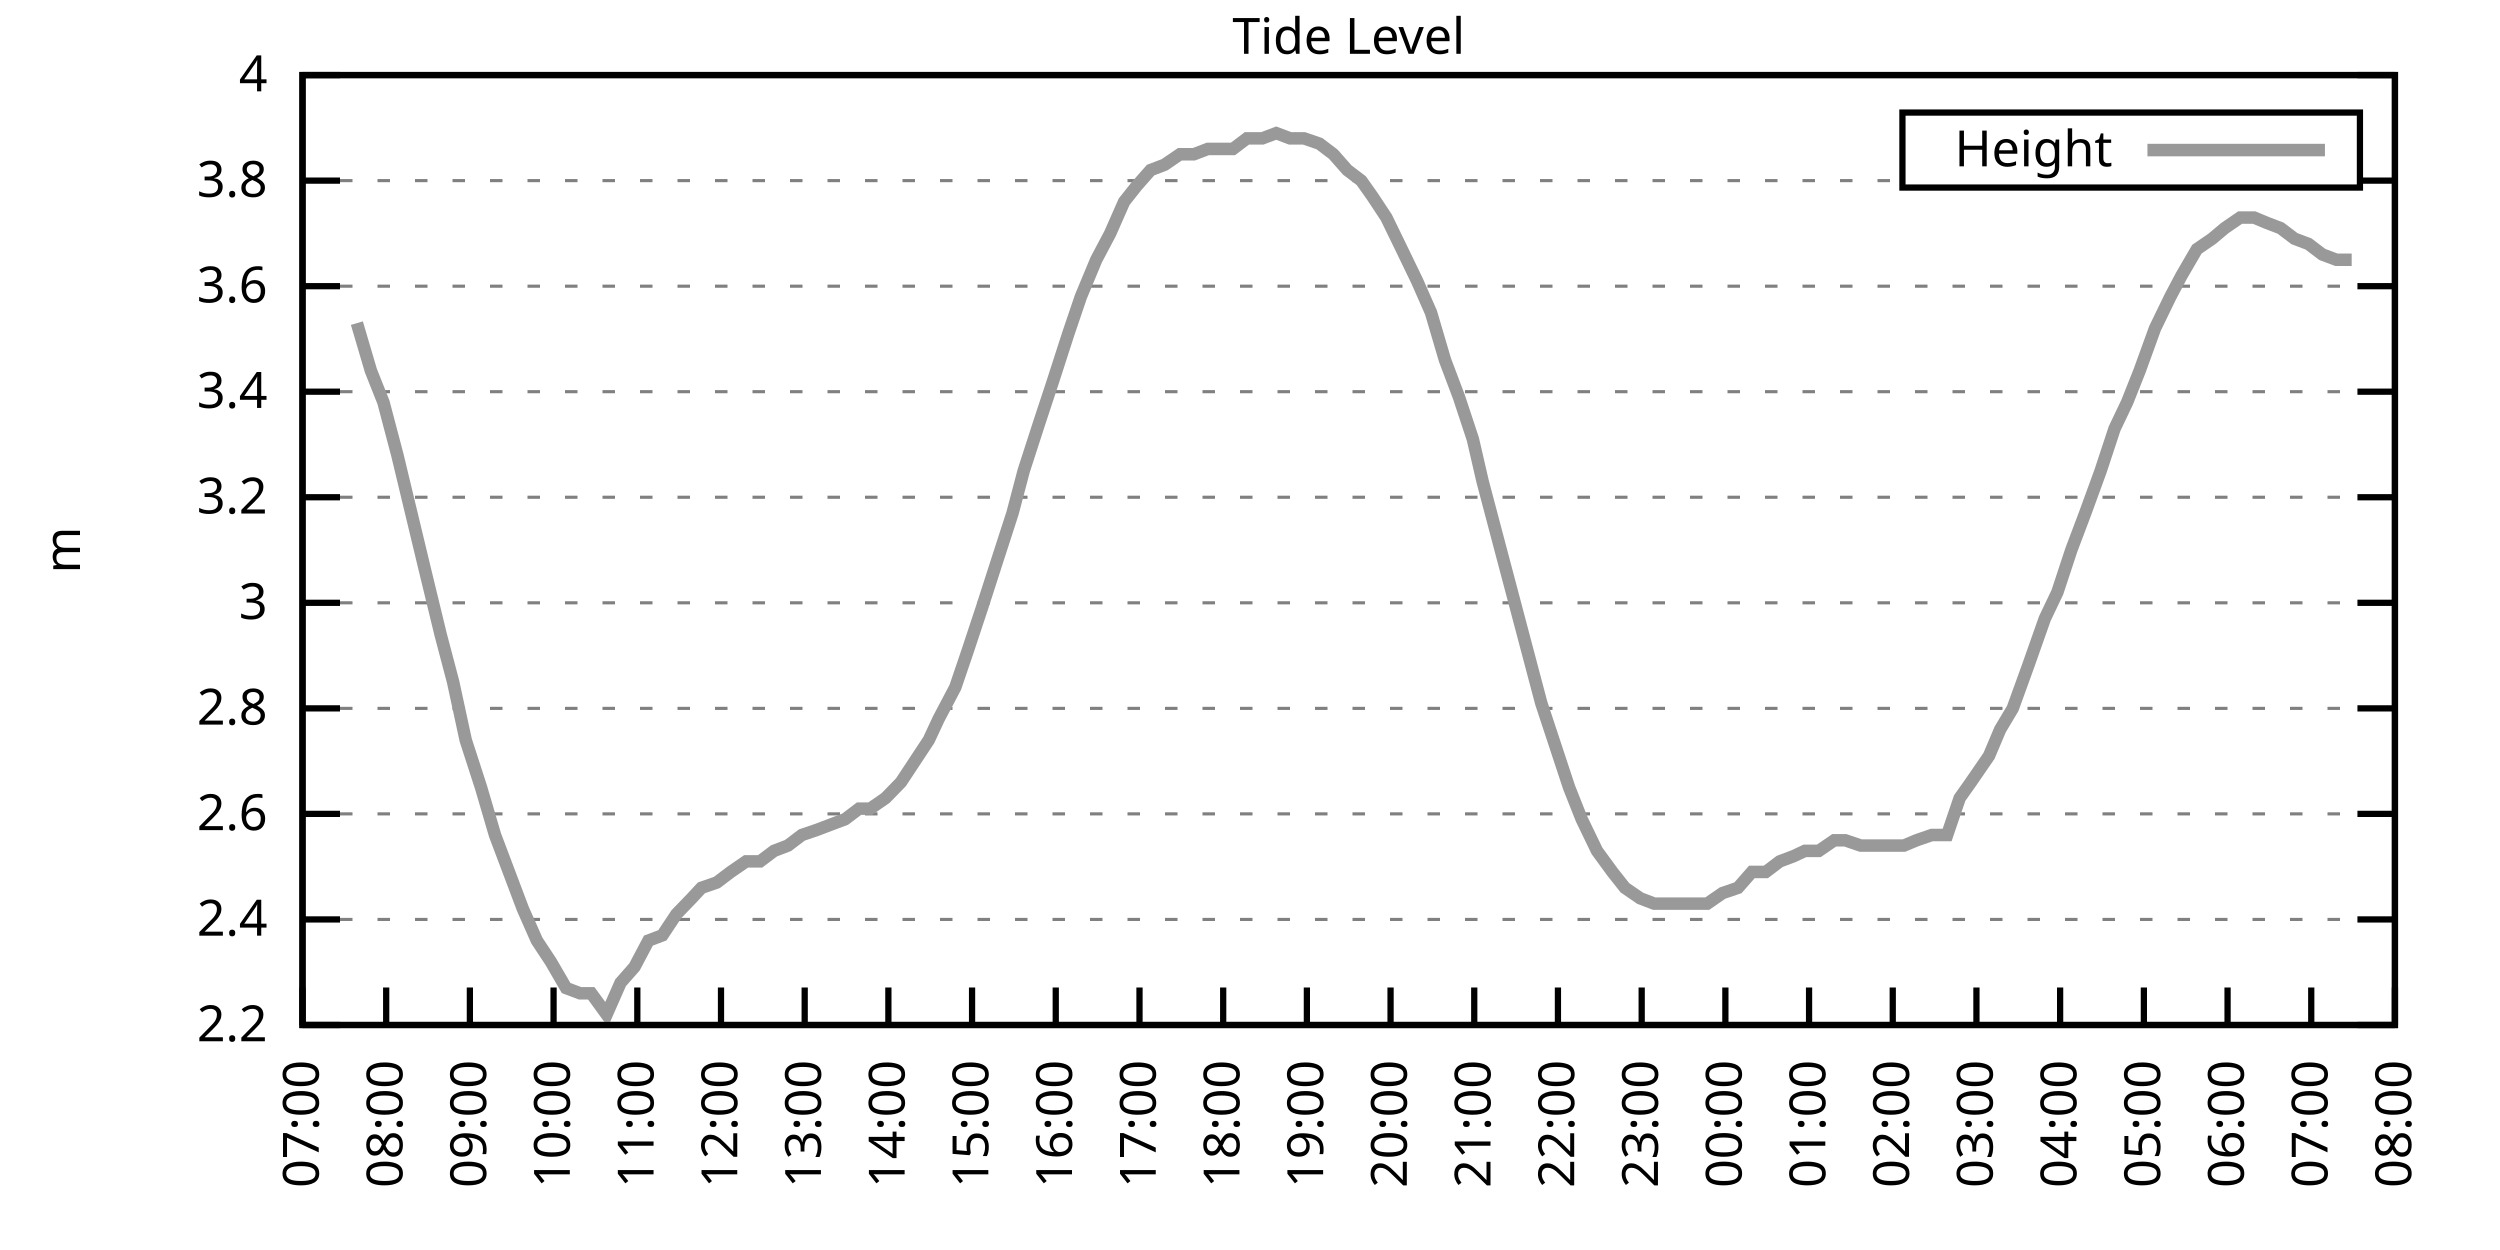
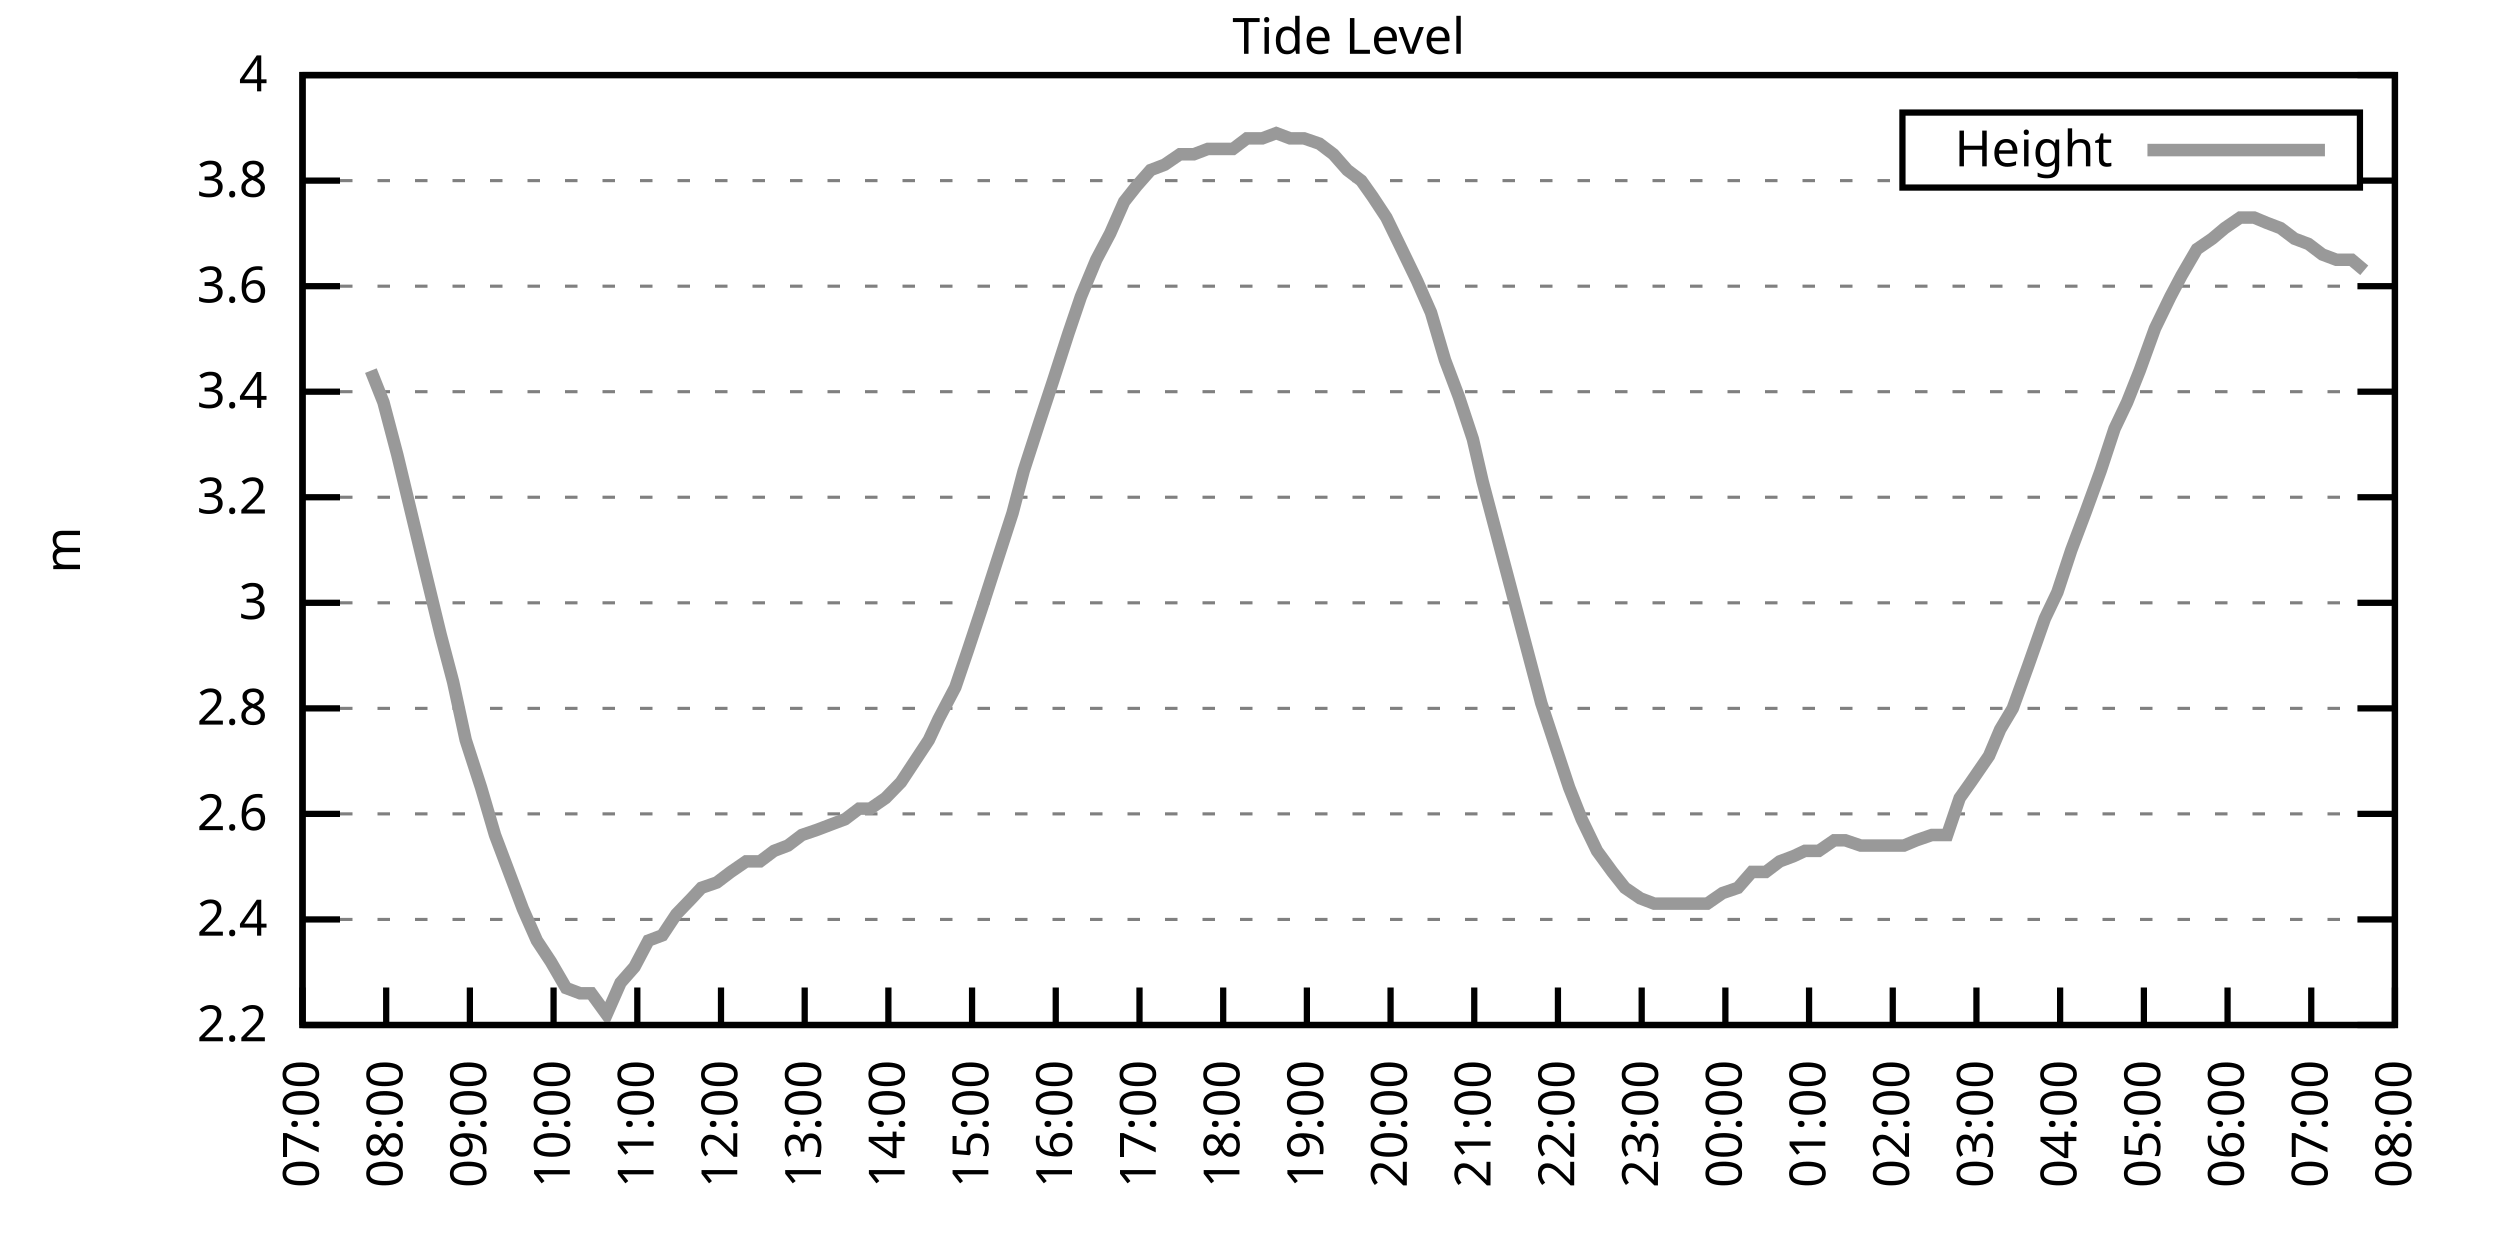
<svg xmlns="http://www.w3.org/2000/svg" xmlns:xlink="http://www.w3.org/1999/xlink" width="400" height="200" viewBox="0 0 400 200">
  <g id="gnuplot_canvas">
    <rect x="0" y="0" width="400" height="200" fill="none" />
    <defs>
      <circle id="gpDot" r="0.5" stroke-width="0.5" stroke="currentColor" />
      <path id="gpPt0" stroke-width="0.333" stroke="currentColor" d="M-1,0 h2 M0,-1 v2" />
      <path id="gpPt1" stroke-width="0.333" stroke="currentColor" d="M-1,-1 L1,1 M1,-1 L-1,1" />
      <path id="gpPt2" stroke-width="0.333" stroke="currentColor" d="M-1,0 L1,0 M0,-1 L0,1 M-1,-1 L1,1 M-1,1 L1,-1" />
      <rect id="gpPt3" stroke-width="0.333" stroke="currentColor" x="-1" y="-1" width="2" height="2" />
      <rect id="gpPt4" stroke-width="0.333" stroke="currentColor" fill="currentColor" x="-1" y="-1" width="2" height="2" />
      <circle id="gpPt5" stroke-width="0.333" stroke="currentColor" cx="0" cy="0" r="1" />
      <use xlink:href="#gpPt5" id="gpPt6" fill="currentColor" stroke="none" />
      <path id="gpPt7" stroke-width="0.333" stroke="currentColor" d="M0,-1.33 L-1.33,0.67 L1.33,0.67 z" />
      <use xlink:href="#gpPt7" id="gpPt8" fill="currentColor" stroke="none" />
      <use xlink:href="#gpPt7" id="gpPt9" stroke="currentColor" transform="rotate(180)" />
      <use xlink:href="#gpPt9" id="gpPt10" fill="currentColor" stroke="none" />
      <use xlink:href="#gpPt3" id="gpPt11" stroke="currentColor" transform="rotate(45)" />
      <use xlink:href="#gpPt11" id="gpPt12" fill="currentColor" stroke="none" />
      <path id="gpPt13" stroke-width="0.333" stroke="currentColor" d="M0,1.330 L1.265,0.411 L0.782,-1.067 L-0.782,-1.076 L-1.265,0.411 z" />
      <use xlink:href="#gpPt13" id="gpPt14" fill="currentColor" stroke="none" />
      <filter id="textbox" filterUnits="objectBoundingBox" x="0" y="0" height="1" width="1">
        <feFlood flood-color="white" flood-opacity="1" result="bgnd" />
        <feComposite in="SourceGraphic" in2="bgnd" operator="atop" />
      </filter>
      <filter id="greybox" filterUnits="objectBoundingBox" x="0" y="0" height="1" width="1">
        <feFlood flood-color="lightgrey" flood-opacity="1" result="grey" />
        <feComposite in="SourceGraphic" in2="grey" operator="atop" />
      </filter>
    </defs>
    <g fill="none" color="white" stroke="currentColor" stroke-width="1.00" stroke-linecap="butt" stroke-linejoin="miter">
</g>
    <g fill="none" color="black" stroke="currentColor" stroke-width="1.00" stroke-linecap="butt" stroke-linejoin="miter">
      <g stroke="none" shape-rendering="crispEdges">
        <polygon fill="rgb(255, 255, 255)" points="48.40,164.00 383.18,164.00 383.18,12.02 48.40,12.02 " />
      </g>
    </g>
    <g fill="none" color="black" stroke="currentColor" stroke-width="1.00" stroke-linecap="butt" stroke-linejoin="miter">
</g>
    <g fill="none" color="black" stroke="black" stroke-width="0.50" stroke-linecap="butt" stroke-linejoin="miter">
</g>
    <g fill="none" color="gray" stroke="currentColor" stroke-width="0.50" stroke-linecap="butt" stroke-linejoin="miter">
      <path stroke="gray" stroke-dasharray="2,4" class="gridline" d="M48.40,164.00 L383.19,164.00  " />
    </g>
    <g fill="none" color="gray" stroke="gray" stroke-width="1.00" stroke-linecap="butt" stroke-linejoin="miter">
</g>
    <g fill="none" color="black" stroke="currentColor" stroke-width="1.00" stroke-linecap="butt" stroke-linejoin="miter">
      <path stroke="black" d="M48.40,164.00 L54.40,164.00 M383.19,164.00 L377.19,164.00  " />
      <g transform="translate(42.80,166.60)" stroke="none" fill="black" font-family="Sans" font-size="8.00" text-anchor="end">
        <text>
          <tspan font-family="Sans"> 2.2</tspan>
        </text>
      </g>
    </g>
    <g fill="none" color="black" stroke="currentColor" stroke-width="1.00" stroke-linecap="butt" stroke-linejoin="miter">
</g>
    <g fill="none" color="black" stroke="black" stroke-width="0.50" stroke-linecap="butt" stroke-linejoin="miter">
</g>
    <g fill="none" color="gray" stroke="currentColor" stroke-width="0.50" stroke-linecap="butt" stroke-linejoin="miter">
      <path stroke="gray" stroke-dasharray="2,4" class="gridline" d="M48.40,147.11 L383.19,147.11  " />
    </g>
    <g fill="none" color="gray" stroke="gray" stroke-width="1.00" stroke-linecap="butt" stroke-linejoin="miter">
</g>
    <g fill="none" color="black" stroke="currentColor" stroke-width="1.00" stroke-linecap="butt" stroke-linejoin="miter">
      <path stroke="black" d="M48.40,147.11 L54.40,147.11 M383.19,147.11 L377.19,147.11  " />
      <g transform="translate(42.80,149.71)" stroke="none" fill="black" font-family="Sans" font-size="8.00" text-anchor="end">
        <text>
          <tspan font-family="Sans"> 2.4</tspan>
        </text>
      </g>
    </g>
    <g fill="none" color="black" stroke="currentColor" stroke-width="1.00" stroke-linecap="butt" stroke-linejoin="miter">
</g>
    <g fill="none" color="black" stroke="black" stroke-width="0.50" stroke-linecap="butt" stroke-linejoin="miter">
</g>
    <g fill="none" color="gray" stroke="currentColor" stroke-width="0.50" stroke-linecap="butt" stroke-linejoin="miter">
      <path stroke="gray" stroke-dasharray="2,4" class="gridline" d="M48.40,130.22 L383.19,130.22  " />
    </g>
    <g fill="none" color="gray" stroke="gray" stroke-width="1.00" stroke-linecap="butt" stroke-linejoin="miter">
</g>
    <g fill="none" color="black" stroke="currentColor" stroke-width="1.00" stroke-linecap="butt" stroke-linejoin="miter">
      <path stroke="black" d="M48.40,130.22 L54.40,130.22 M383.19,130.22 L377.19,130.22  " />
      <g transform="translate(42.80,132.82)" stroke="none" fill="black" font-family="Sans" font-size="8.00" text-anchor="end">
        <text>
          <tspan font-family="Sans"> 2.6</tspan>
        </text>
      </g>
    </g>
    <g fill="none" color="black" stroke="currentColor" stroke-width="1.00" stroke-linecap="butt" stroke-linejoin="miter">
</g>
    <g fill="none" color="black" stroke="black" stroke-width="0.50" stroke-linecap="butt" stroke-linejoin="miter">
</g>
    <g fill="none" color="gray" stroke="currentColor" stroke-width="0.50" stroke-linecap="butt" stroke-linejoin="miter">
      <path stroke="gray" stroke-dasharray="2,4" class="gridline" d="M48.40,113.34 L383.19,113.34  " />
    </g>
    <g fill="none" color="gray" stroke="gray" stroke-width="1.00" stroke-linecap="butt" stroke-linejoin="miter">
</g>
    <g fill="none" color="black" stroke="currentColor" stroke-width="1.00" stroke-linecap="butt" stroke-linejoin="miter">
      <path stroke="black" d="M48.40,113.34 L54.40,113.34 M383.19,113.34 L377.19,113.34  " />
      <g transform="translate(42.80,115.94)" stroke="none" fill="black" font-family="Sans" font-size="8.00" text-anchor="end">
        <text>
          <tspan font-family="Sans"> 2.8</tspan>
        </text>
      </g>
    </g>
    <g fill="none" color="black" stroke="currentColor" stroke-width="1.00" stroke-linecap="butt" stroke-linejoin="miter">
</g>
    <g fill="none" color="black" stroke="black" stroke-width="0.50" stroke-linecap="butt" stroke-linejoin="miter">
</g>
    <g fill="none" color="gray" stroke="currentColor" stroke-width="0.50" stroke-linecap="butt" stroke-linejoin="miter">
      <path stroke="gray" stroke-dasharray="2,4" class="gridline" d="M48.40,96.45 L383.19,96.45  " />
    </g>
    <g fill="none" color="gray" stroke="gray" stroke-width="1.00" stroke-linecap="butt" stroke-linejoin="miter">
</g>
    <g fill="none" color="black" stroke="currentColor" stroke-width="1.00" stroke-linecap="butt" stroke-linejoin="miter">
      <path stroke="black" d="M48.40,96.45 L54.40,96.45 M383.19,96.45 L377.19,96.45  " />
      <g transform="translate(42.80,99.05)" stroke="none" fill="black" font-family="Sans" font-size="8.00" text-anchor="end">
        <text>
          <tspan font-family="Sans"> 3</tspan>
        </text>
      </g>
    </g>
    <g fill="none" color="black" stroke="currentColor" stroke-width="1.00" stroke-linecap="butt" stroke-linejoin="miter">
</g>
    <g fill="none" color="black" stroke="black" stroke-width="0.50" stroke-linecap="butt" stroke-linejoin="miter">
</g>
    <g fill="none" color="gray" stroke="currentColor" stroke-width="0.50" stroke-linecap="butt" stroke-linejoin="miter">
      <path stroke="gray" stroke-dasharray="2,4" class="gridline" d="M48.40,79.56 L383.19,79.56  " />
    </g>
    <g fill="none" color="gray" stroke="gray" stroke-width="1.00" stroke-linecap="butt" stroke-linejoin="miter">
</g>
    <g fill="none" color="black" stroke="currentColor" stroke-width="1.00" stroke-linecap="butt" stroke-linejoin="miter">
      <path stroke="black" d="M48.40,79.56 L54.40,79.56 M383.19,79.56 L377.19,79.56  " />
      <g transform="translate(42.80,82.16)" stroke="none" fill="black" font-family="Sans" font-size="8.00" text-anchor="end">
        <text>
          <tspan font-family="Sans"> 3.2</tspan>
        </text>
      </g>
    </g>
    <g fill="none" color="black" stroke="currentColor" stroke-width="1.00" stroke-linecap="butt" stroke-linejoin="miter">
</g>
    <g fill="none" color="black" stroke="black" stroke-width="0.50" stroke-linecap="butt" stroke-linejoin="miter">
</g>
    <g fill="none" color="gray" stroke="currentColor" stroke-width="0.50" stroke-linecap="butt" stroke-linejoin="miter">
      <path stroke="gray" stroke-dasharray="2,4" class="gridline" d="M48.40,62.67 L383.19,62.67  " />
    </g>
    <g fill="none" color="gray" stroke="gray" stroke-width="1.00" stroke-linecap="butt" stroke-linejoin="miter">
</g>
    <g fill="none" color="black" stroke="currentColor" stroke-width="1.00" stroke-linecap="butt" stroke-linejoin="miter">
      <path stroke="black" d="M48.40,62.67 L54.40,62.67 M383.19,62.67 L377.19,62.67  " />
      <g transform="translate(42.80,65.27)" stroke="none" fill="black" font-family="Sans" font-size="8.00" text-anchor="end">
        <text>
          <tspan font-family="Sans"> 3.4</tspan>
        </text>
      </g>
    </g>
    <g fill="none" color="black" stroke="currentColor" stroke-width="1.00" stroke-linecap="butt" stroke-linejoin="miter">
</g>
    <g fill="none" color="black" stroke="black" stroke-width="0.50" stroke-linecap="butt" stroke-linejoin="miter">
</g>
    <g fill="none" color="gray" stroke="currentColor" stroke-width="0.50" stroke-linecap="butt" stroke-linejoin="miter">
      <path stroke="gray" stroke-dasharray="2,4" class="gridline" d="M48.40,45.79 L383.19,45.79  " />
    </g>
    <g fill="none" color="gray" stroke="gray" stroke-width="1.00" stroke-linecap="butt" stroke-linejoin="miter">
</g>
    <g fill="none" color="black" stroke="currentColor" stroke-width="1.00" stroke-linecap="butt" stroke-linejoin="miter">
      <path stroke="black" d="M48.40,45.79 L54.40,45.79 M383.19,45.79 L377.19,45.79  " />
      <g transform="translate(42.80,48.39)" stroke="none" fill="black" font-family="Sans" font-size="8.00" text-anchor="end">
        <text>
          <tspan font-family="Sans"> 3.6</tspan>
        </text>
      </g>
    </g>
    <g fill="none" color="black" stroke="currentColor" stroke-width="1.00" stroke-linecap="butt" stroke-linejoin="miter">
</g>
    <g fill="none" color="black" stroke="black" stroke-width="0.50" stroke-linecap="butt" stroke-linejoin="miter">
</g>
    <g fill="none" color="gray" stroke="currentColor" stroke-width="0.50" stroke-linecap="butt" stroke-linejoin="miter">
      <path stroke="gray" stroke-dasharray="2,4" class="gridline" d="M48.40,28.90 L304.39,28.90 M377.59,28.90 L383.19,28.90  " />
    </g>
    <g fill="none" color="gray" stroke="gray" stroke-width="1.00" stroke-linecap="butt" stroke-linejoin="miter">
</g>
    <g fill="none" color="black" stroke="currentColor" stroke-width="1.00" stroke-linecap="butt" stroke-linejoin="miter">
      <path stroke="black" d="M48.40,28.90 L54.40,28.90 M383.19,28.90 L377.19,28.90  " />
      <g transform="translate(42.80,31.50)" stroke="none" fill="black" font-family="Sans" font-size="8.00" text-anchor="end">
        <text>
          <tspan font-family="Sans"> 3.8</tspan>
        </text>
      </g>
    </g>
    <g fill="none" color="black" stroke="currentColor" stroke-width="1.00" stroke-linecap="butt" stroke-linejoin="miter">
</g>
    <g fill="none" color="black" stroke="black" stroke-width="0.50" stroke-linecap="butt" stroke-linejoin="miter">
</g>
    <g fill="none" color="gray" stroke="currentColor" stroke-width="0.50" stroke-linecap="butt" stroke-linejoin="miter">
      <path stroke="gray" stroke-dasharray="2,4" class="gridline" d="M48.40,12.01 L383.19,12.01  " />
    </g>
    <g fill="none" color="gray" stroke="gray" stroke-width="1.00" stroke-linecap="butt" stroke-linejoin="miter">
</g>
    <g fill="none" color="black" stroke="currentColor" stroke-width="1.00" stroke-linecap="butt" stroke-linejoin="miter">
      <path stroke="black" d="M48.40,12.01 L54.40,12.01 M383.19,12.01 L377.19,12.01  " />
      <g transform="translate(42.80,14.61)" stroke="none" fill="black" font-family="Sans" font-size="8.00" text-anchor="end">
        <text>
          <tspan font-family="Sans"> 4</tspan>
        </text>
      </g>
    </g>
    <g fill="none" color="black" stroke="currentColor" stroke-width="1.00" stroke-linecap="butt" stroke-linejoin="miter">
      <path stroke="black" d="M48.40,164.00 L48.40,158.00  " />
      <g transform="translate(51.00,169.60) rotate(270.00)" stroke="none" fill="black" font-family="Sans" font-size="8.00" text-anchor="end">
        <text>
          <tspan font-family="Sans">07:00</tspan>
        </text>
      </g>
    </g>
    <g fill="none" color="black" stroke="currentColor" stroke-width="1.00" stroke-linecap="butt" stroke-linejoin="miter">
      <path stroke="black" d="M61.79,164.00 L61.79,158.00  " />
      <g transform="translate(64.39,169.60) rotate(270.00)" stroke="none" fill="black" font-family="Sans" font-size="8.00" text-anchor="end">
        <text>
          <tspan font-family="Sans">08:00</tspan>
        </text>
      </g>
    </g>
    <g fill="none" color="black" stroke="currentColor" stroke-width="1.00" stroke-linecap="butt" stroke-linejoin="miter">
      <path stroke="black" d="M75.18,164.00 L75.18,158.00  " />
      <g transform="translate(77.78,169.60) rotate(270.00)" stroke="none" fill="black" font-family="Sans" font-size="8.00" text-anchor="end">
        <text>
          <tspan font-family="Sans">09:00</tspan>
        </text>
      </g>
    </g>
    <g fill="none" color="black" stroke="currentColor" stroke-width="1.00" stroke-linecap="butt" stroke-linejoin="miter">
      <path stroke="black" d="M88.57,164.00 L88.57,158.00  " />
      <g transform="translate(91.17,169.60) rotate(270.00)" stroke="none" fill="black" font-family="Sans" font-size="8.00" text-anchor="end">
        <text>
          <tspan font-family="Sans">10:00</tspan>
        </text>
      </g>
    </g>
    <g fill="none" color="black" stroke="currentColor" stroke-width="1.00" stroke-linecap="butt" stroke-linejoin="miter">
      <path stroke="black" d="M101.97,164.00 L101.97,158.00  " />
      <g transform="translate(104.57,169.60) rotate(270.00)" stroke="none" fill="black" font-family="Sans" font-size="8.00" text-anchor="end">
        <text>
          <tspan font-family="Sans">11:00</tspan>
        </text>
      </g>
    </g>
    <g fill="none" color="black" stroke="currentColor" stroke-width="1.00" stroke-linecap="butt" stroke-linejoin="miter">
      <path stroke="black" d="M115.36,164.00 L115.36,158.00  " />
      <g transform="translate(117.96,169.60) rotate(270.00)" stroke="none" fill="black" font-family="Sans" font-size="8.00" text-anchor="end">
        <text>
          <tspan font-family="Sans">12:00</tspan>
        </text>
      </g>
    </g>
    <g fill="none" color="black" stroke="currentColor" stroke-width="1.00" stroke-linecap="butt" stroke-linejoin="miter">
      <path stroke="black" d="M128.75,164.00 L128.75,158.00  " />
      <g transform="translate(131.35,169.60) rotate(270.00)" stroke="none" fill="black" font-family="Sans" font-size="8.00" text-anchor="end">
        <text>
          <tspan font-family="Sans">13:00</tspan>
        </text>
      </g>
    </g>
    <g fill="none" color="black" stroke="currentColor" stroke-width="1.00" stroke-linecap="butt" stroke-linejoin="miter">
      <path stroke="black" d="M142.14,164.00 L142.14,158.00  " />
      <g transform="translate(144.74,169.60) rotate(270.00)" stroke="none" fill="black" font-family="Sans" font-size="8.00" text-anchor="end">
        <text>
          <tspan font-family="Sans">14:00</tspan>
        </text>
      </g>
    </g>
    <g fill="none" color="black" stroke="currentColor" stroke-width="1.00" stroke-linecap="butt" stroke-linejoin="miter">
      <path stroke="black" d="M155.53,164.00 L155.53,158.00  " />
      <g transform="translate(158.13,169.60) rotate(270.00)" stroke="none" fill="black" font-family="Sans" font-size="8.00" text-anchor="end">
        <text>
          <tspan font-family="Sans">15:00</tspan>
        </text>
      </g>
    </g>
    <g fill="none" color="black" stroke="currentColor" stroke-width="1.00" stroke-linecap="butt" stroke-linejoin="miter">
      <path stroke="black" d="M168.92,164.00 L168.92,158.00  " />
      <g transform="translate(171.52,169.60) rotate(270.00)" stroke="none" fill="black" font-family="Sans" font-size="8.00" text-anchor="end">
        <text>
          <tspan font-family="Sans">16:00</tspan>
        </text>
      </g>
    </g>
    <g fill="none" color="black" stroke="currentColor" stroke-width="1.00" stroke-linecap="butt" stroke-linejoin="miter">
      <path stroke="black" d="M182.32,164.00 L182.32,158.00  " />
      <g transform="translate(184.92,169.60) rotate(270.00)" stroke="none" fill="black" font-family="Sans" font-size="8.00" text-anchor="end">
        <text>
          <tspan font-family="Sans">17:00</tspan>
        </text>
      </g>
    </g>
    <g fill="none" color="black" stroke="currentColor" stroke-width="1.00" stroke-linecap="butt" stroke-linejoin="miter">
      <path stroke="black" d="M195.71,164.00 L195.71,158.00  " />
      <g transform="translate(198.31,169.60) rotate(270.00)" stroke="none" fill="black" font-family="Sans" font-size="8.00" text-anchor="end">
        <text>
          <tspan font-family="Sans">18:00</tspan>
        </text>
      </g>
    </g>
    <g fill="none" color="black" stroke="currentColor" stroke-width="1.00" stroke-linecap="butt" stroke-linejoin="miter">
      <path stroke="black" d="M209.10,164.00 L209.10,158.00  " />
      <g transform="translate(211.70,169.60) rotate(270.00)" stroke="none" fill="black" font-family="Sans" font-size="8.00" text-anchor="end">
        <text>
          <tspan font-family="Sans">19:00</tspan>
        </text>
      </g>
    </g>
    <g fill="none" color="black" stroke="currentColor" stroke-width="1.00" stroke-linecap="butt" stroke-linejoin="miter">
      <path stroke="black" d="M222.49,164.00 L222.49,158.00  " />
      <g transform="translate(225.09,169.60) rotate(270.00)" stroke="none" fill="black" font-family="Sans" font-size="8.00" text-anchor="end">
        <text>
          <tspan font-family="Sans">20:00</tspan>
        </text>
      </g>
    </g>
    <g fill="none" color="black" stroke="currentColor" stroke-width="1.00" stroke-linecap="butt" stroke-linejoin="miter">
      <path stroke="black" d="M235.88,164.00 L235.88,158.00  " />
      <g transform="translate(238.48,169.60) rotate(270.00)" stroke="none" fill="black" font-family="Sans" font-size="8.00" text-anchor="end">
        <text>
          <tspan font-family="Sans">21:00</tspan>
        </text>
      </g>
    </g>
    <g fill="none" color="black" stroke="currentColor" stroke-width="1.00" stroke-linecap="butt" stroke-linejoin="miter">
      <path stroke="black" d="M249.27,164.00 L249.27,158.00  " />
      <g transform="translate(251.87,169.60) rotate(270.00)" stroke="none" fill="black" font-family="Sans" font-size="8.00" text-anchor="end">
        <text>
          <tspan font-family="Sans">22:00</tspan>
        </text>
      </g>
    </g>
    <g fill="none" color="black" stroke="currentColor" stroke-width="1.00" stroke-linecap="butt" stroke-linejoin="miter">
      <path stroke="black" d="M262.67,164.00 L262.67,158.00  " />
      <g transform="translate(265.27,169.60) rotate(270.00)" stroke="none" fill="black" font-family="Sans" font-size="8.00" text-anchor="end">
        <text>
          <tspan font-family="Sans">23:00</tspan>
        </text>
      </g>
    </g>
    <g fill="none" color="black" stroke="currentColor" stroke-width="1.00" stroke-linecap="butt" stroke-linejoin="miter">
      <path stroke="black" d="M276.06,164.00 L276.06,158.00  " />
      <g transform="translate(278.66,169.60) rotate(270.00)" stroke="none" fill="black" font-family="Sans" font-size="8.00" text-anchor="end">
        <text>
          <tspan font-family="Sans">00:00</tspan>
        </text>
      </g>
    </g>
    <g fill="none" color="black" stroke="currentColor" stroke-width="1.00" stroke-linecap="butt" stroke-linejoin="miter">
      <path stroke="black" d="M289.45,164.00 L289.45,158.00  " />
      <g transform="translate(292.05,169.60) rotate(270.00)" stroke="none" fill="black" font-family="Sans" font-size="8.00" text-anchor="end">
        <text>
          <tspan font-family="Sans">01:00</tspan>
        </text>
      </g>
    </g>
    <g fill="none" color="black" stroke="currentColor" stroke-width="1.00" stroke-linecap="butt" stroke-linejoin="miter">
      <path stroke="black" d="M302.84,164.00 L302.84,158.00  " />
      <g transform="translate(305.44,169.60) rotate(270.00)" stroke="none" fill="black" font-family="Sans" font-size="8.00" text-anchor="end">
        <text>
          <tspan font-family="Sans">02:00</tspan>
        </text>
      </g>
    </g>
    <g fill="none" color="black" stroke="currentColor" stroke-width="1.00" stroke-linecap="butt" stroke-linejoin="miter">
      <path stroke="black" d="M316.23,164.00 L316.23,158.00  " />
      <g transform="translate(318.83,169.60) rotate(270.00)" stroke="none" fill="black" font-family="Sans" font-size="8.00" text-anchor="end">
        <text>
          <tspan font-family="Sans">03:00</tspan>
        </text>
      </g>
    </g>
    <g fill="none" color="black" stroke="currentColor" stroke-width="1.00" stroke-linecap="butt" stroke-linejoin="miter">
      <path stroke="black" d="M329.62,164.00 L329.62,158.00  " />
      <g transform="translate(332.22,169.60) rotate(270.00)" stroke="none" fill="black" font-family="Sans" font-size="8.00" text-anchor="end">
        <text>
          <tspan font-family="Sans">04:00</tspan>
        </text>
      </g>
    </g>
    <g fill="none" color="black" stroke="currentColor" stroke-width="1.00" stroke-linecap="butt" stroke-linejoin="miter">
      <path stroke="black" d="M343.02,164.00 L343.02,158.00  " />
      <g transform="translate(345.62,169.60) rotate(270.00)" stroke="none" fill="black" font-family="Sans" font-size="8.00" text-anchor="end">
        <text>
          <tspan font-family="Sans">05:00</tspan>
        </text>
      </g>
    </g>
    <g fill="none" color="black" stroke="currentColor" stroke-width="1.00" stroke-linecap="butt" stroke-linejoin="miter">
      <path stroke="black" d="M356.41,164.00 L356.41,158.00  " />
      <g transform="translate(359.01,169.60) rotate(270.00)" stroke="none" fill="black" font-family="Sans" font-size="8.00" text-anchor="end">
        <text>
          <tspan font-family="Sans">06:00</tspan>
        </text>
      </g>
    </g>
    <g fill="none" color="black" stroke="currentColor" stroke-width="1.00" stroke-linecap="butt" stroke-linejoin="miter">
      <path stroke="black" d="M369.80,164.00 L369.80,158.00  " />
      <g transform="translate(372.40,169.60) rotate(270.00)" stroke="none" fill="black" font-family="Sans" font-size="8.00" text-anchor="end">
        <text>
          <tspan font-family="Sans">07:00</tspan>
        </text>
      </g>
    </g>
    <g fill="none" color="black" stroke="currentColor" stroke-width="1.00" stroke-linecap="butt" stroke-linejoin="miter">
      <path stroke="black" d="M383.19,164.00 L383.19,158.00  " />
      <g transform="translate(385.79,169.60) rotate(270.00)" stroke="none" fill="black" font-family="Sans" font-size="8.00" text-anchor="end">
        <text>
          <tspan font-family="Sans">08:00</tspan>
        </text>
      </g>
    </g>
    <g fill="none" color="black" stroke="currentColor" stroke-width="1.00" stroke-linecap="butt" stroke-linejoin="miter">
</g>
    <g fill="none" color="black" stroke="currentColor" stroke-width="1.00" stroke-linecap="butt" stroke-linejoin="miter">
      <path stroke="black" d="M48.40,12.01 L48.40,164.00 L383.19,164.00 L383.19,12.01 L48.40,12.01 Z  " />
    </g>
    <g fill="none" color="black" stroke="currentColor" stroke-width="1.00" stroke-linecap="butt" stroke-linejoin="miter">
</g>
    <g fill="none" color="black" stroke="currentColor" stroke-width="1.00" stroke-linecap="butt" stroke-linejoin="miter">
      <path stroke="black" d="M304.39,30.01 L304.39,18.01 L377.59,18.01 L377.59,30.01 L304.39,30.01 Z  " />
    </g>
    <g id="Tide_level_plot_1">
      <g fill="none" color="white" stroke="black" stroke-width="2.00" stroke-linecap="butt" stroke-linejoin="miter">
</g>
      <g fill="none" color="black" stroke="currentColor" stroke-width="2.00" stroke-linecap="butt" stroke-linejoin="miter">
        <g transform="translate(337.99,26.61)" stroke="none" fill="black" font-family="Sans" font-size="8.00" text-anchor="end">
          <text>
            <tspan font-family="Sans">Height</tspan>
          </text>
        </g>
      </g>
      <g fill="none" color="black" stroke="currentColor" stroke-width="2.00" stroke-linecap="butt" stroke-linejoin="miter">
-         <path stroke="rgb(153, 153, 153)" d="M343.59,24.01 L371.99,24.01 M57.10,51.70 L59.34,59.30 L61.35,64.36 L63.58,72.81 L68.04,91.38 L70.50,101.52   L72.50,109.11 L74.51,118.40 L76.97,126.00 L79.20,133.60 L81.43,139.51 L83.66,145.42 L85.90,150.49 L88.13,153.87   L90.58,158.09 L92.82,158.93 L94.60,158.93 L97.06,162.31 L99.29,157.24 L101.52,154.71 L103.75,150.49 L105.98,149.65   L108.22,146.27 L110.67,143.73 L112.23,142.05 L114.69,141.20 L116.92,139.51 L119.38,137.82 L121.61,137.82 L123.84,136.14   L126.07,135.29 L128.30,133.60 L130.76,132.76 L132.99,131.91 L135.22,131.07 L137.45,129.38 L139.24,129.38 L141.69,127.69   L144.15,125.16 L146.38,121.78 L148.61,118.40 L150.18,115.03 L152.85,109.96 L154.86,104.05 L157.10,97.29 L159.55,89.69   L162.01,82.09 L163.79,75.34 L166.25,67.74 L168.48,60.98 L170.93,53.39 L172.94,47.47 L175.40,41.56 L177.63,37.34   L179.86,32.28 L181.87,29.74 L184.10,27.21 L186.33,26.36 L188.79,24.68 L191.02,24.68 L193.25,23.83 L195.48,23.83   L197.27,23.83 L199.50,22.14 L201.96,22.14 L204.19,21.30 L206.42,22.14 L208.65,22.14 L211.11,22.99 L213.34,24.68   L215.57,27.21 L217.80,28.90 L219.59,31.43 L221.82,34.81 L224.28,39.87 L226.73,44.94 L228.96,50.01 L231.20,57.61   L233.43,63.52 L235.66,70.27 L237.22,77.03 L240.12,88.00 L241.91,94.76 L244.14,103.20 L246.60,112.49 L248.83,119.25   L251.06,126.00 L253.07,131.07 L255.52,136.14 L257.98,139.51 L259.99,142.05 L262.44,143.73 L264.67,144.58 L266.91,144.58   L268.47,144.58 L270.92,144.58 L273.16,144.58 L275.61,142.89 L278.07,142.05 L280.30,139.51 L282.53,139.51 L284.76,137.82   L286.99,136.98 L288.78,136.14 L291.01,136.14 L293.47,134.45 L295.25,134.45 L297.71,135.29 L299.72,135.29 L302.62,135.29   L304.63,135.29 L306.63,134.45 L309.09,133.60 L311.54,133.60 L313.55,127.69 L315.34,125.16 L318.24,120.94 L320.03,116.71   L322.04,113.34 L324.49,106.58 L327.17,98.98 L329.18,94.76 L331.41,88.00 L333.64,82.09 L336.10,75.34 L338.33,68.58   L340.34,64.36 L342.35,59.30 L344.80,52.54 L347.26,47.47 L349.04,44.10 L351.50,39.87 L353.95,38.19 L355.96,36.50   L358.42,34.81 L360.65,34.81 L362.66,35.65 L364.89,36.50 L367.12,38.19 L369.35,39.03 L371.58,40.72 L373.82,41.56   L376.27,41.56  " />
+         <path stroke="rgb(153, 153, 153)" d="M343.59,24.01 L371.99,24.01 M59.34,59.30 L61.35,64.36 L63.58,72.81 L68.04,91.38 L70.50,101.52 L72.50,109.11   L74.51,118.40 L76.97,126.00 L79.20,133.60 L81.43,139.51 L83.66,145.42 L85.90,150.49 L88.13,153.87 L90.58,158.09   L92.82,158.93 L94.60,158.93 L97.06,162.31 L99.29,157.24 L101.52,154.71 L103.75,150.49 L105.98,149.65 L108.22,146.27   L110.67,143.73 L112.23,142.05 L114.69,141.20 L116.92,139.51 L119.38,137.82 L121.61,137.82 L123.84,136.14 L126.07,135.29   L128.30,133.60 L130.76,132.76 L132.99,131.91 L135.22,131.07 L137.45,129.38 L139.24,129.38 L141.69,127.69 L144.15,125.16   L146.38,121.78 L148.61,118.40 L150.18,115.03 L152.85,109.96 L154.86,104.05 L157.10,97.29 L159.55,89.69 L162.01,82.09   L163.79,75.34 L166.25,67.74 L168.48,60.98 L170.93,53.39 L172.94,47.47 L175.40,41.56 L177.63,37.34 L179.86,32.28   L181.87,29.74 L184.10,27.21 L186.33,26.36 L188.79,24.68 L191.02,24.68 L193.25,23.83 L195.48,23.83 L197.27,23.83   L199.50,22.14 L201.96,22.14 L204.19,21.30 L206.42,22.14 L208.65,22.14 L211.11,22.99 L213.34,24.68 L215.57,27.21   L217.80,28.90 L219.59,31.43 L221.82,34.81 L224.28,39.87 L226.73,44.94 L228.96,50.01 L231.20,57.61 L233.43,63.52   L235.66,70.27 L237.22,77.03 L240.12,88.00 L241.91,94.76 L244.14,103.20 L246.60,112.49 L248.83,119.25 L251.06,126.00   L253.07,131.07 L255.52,136.14 L257.98,139.51 L259.99,142.05 L262.44,143.73 L264.67,144.58 L266.91,144.58 L268.47,144.58   L270.92,144.58 L273.16,144.58 L275.61,142.89 L278.07,142.05 L280.30,139.51 L282.53,139.51 L284.76,137.82 L286.99,136.98   L288.78,136.14 L291.01,136.14 L293.47,134.45 L295.25,134.45 L297.71,135.29 L299.72,135.29 L302.62,135.29 L304.63,135.29   L306.63,134.45 L309.09,133.60 L311.54,133.60 L313.55,127.69 L315.34,125.16 L318.24,120.94 L320.03,116.71 L322.04,113.34   L324.49,106.58 L327.17,98.98 L329.18,94.76 L331.41,88.00 L333.64,82.09 L336.10,75.34 L338.33,68.58 L340.34,64.36   L342.35,59.30 L344.80,52.54 L347.26,47.47 L349.04,44.10 L351.50,39.87 L353.95,38.19 L355.96,36.50 L358.42,34.81   L360.65,34.81 L362.66,35.65 L364.89,36.50 L367.12,38.19 L369.35,39.03 L371.58,40.72 L373.82,41.56 L376.27,41.56   L378.28,43.25  " />
      </g>
    </g>
    <g fill="none" color="black" stroke="currentColor" stroke-width="2.00" stroke-linecap="butt" stroke-linejoin="miter">
</g>
    <g fill="none" color="black" stroke="black" stroke-width="1.00" stroke-linecap="butt" stroke-linejoin="miter">
</g>
    <g fill="none" color="black" stroke="currentColor" stroke-width="1.00" stroke-linecap="butt" stroke-linejoin="miter">
      <path stroke="black" d="M48.40,12.01 L48.40,164.00 L383.19,164.00 L383.19,12.01 L48.40,12.01 Z  " />
      <g transform="translate(12.80,88.01) rotate(270.00)" stroke="none" fill="black" font-family="Sans" font-size="8.00" text-anchor="middle">
        <text>
          <tspan font-family="Sans">m</tspan>
        </text>
      </g>
    </g>
    <g fill="none" color="black" stroke="currentColor" stroke-width="1.00" stroke-linecap="butt" stroke-linejoin="miter">
</g>
    <g fill="none" color="black" stroke="currentColor" stroke-width="1.00" stroke-linecap="butt" stroke-linejoin="miter">
      <g transform="translate(215.79,8.61)" stroke="none" fill="black" font-family="Sans" font-size="8.00" text-anchor="middle">
        <text>
          <tspan font-family="Sans">Tide Level</tspan>
        </text>
      </g>
    </g>
    <g fill="none" color="black" stroke="currentColor" stroke-width="1.00" stroke-linecap="butt" stroke-linejoin="miter">
</g>
  </g>
</svg>
